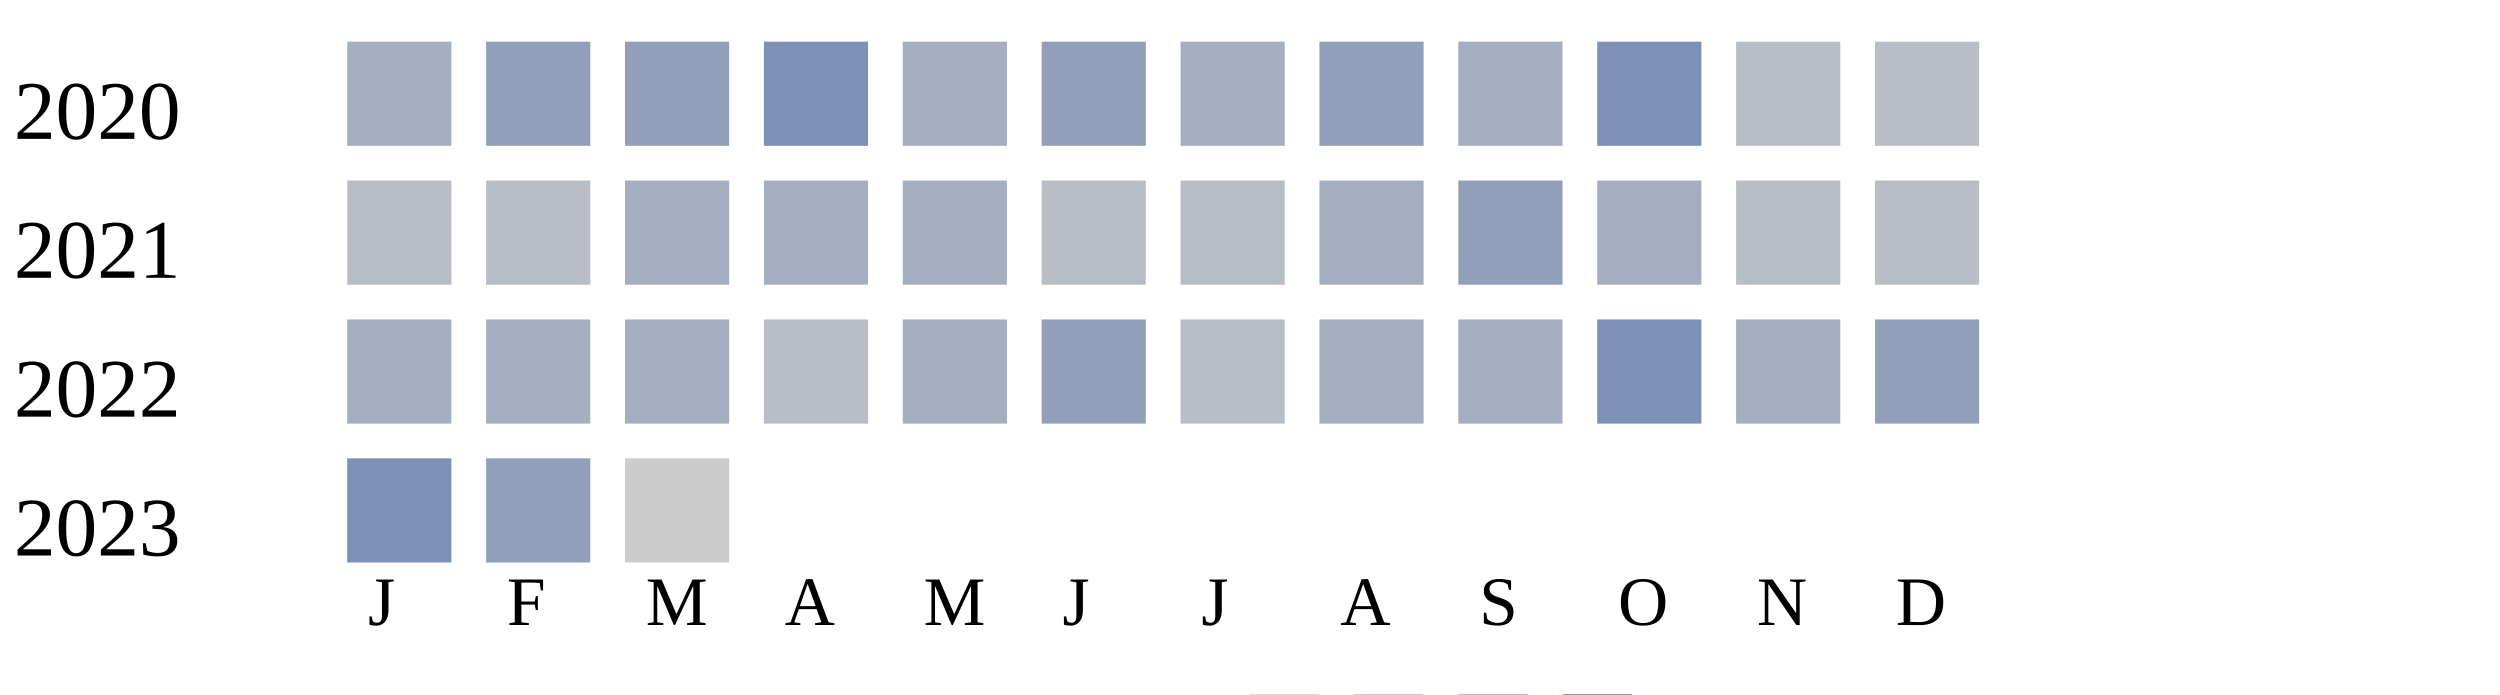
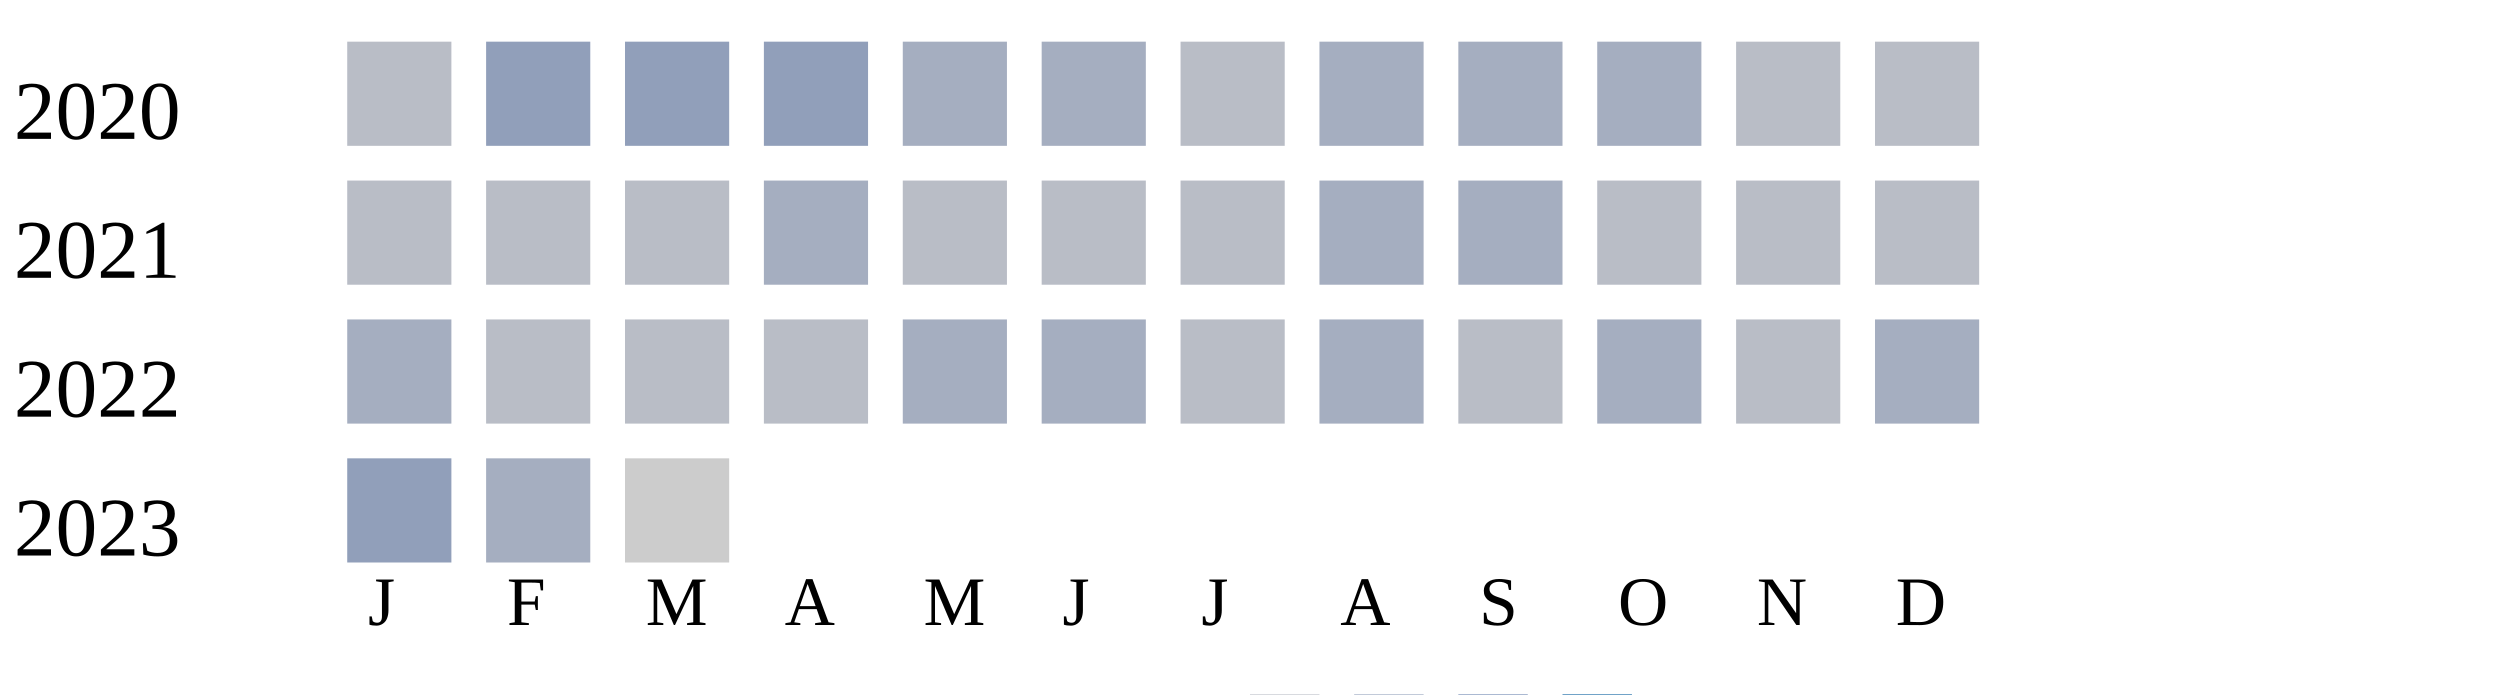
<svg xmlns="http://www.w3.org/2000/svg" width="360" height="100">
  <g transform="translate(0 0)">
    <text x="2" y="20">2020</text>
-     <rect x="50" y="6" width="15" height="15" fill="#a5aec0" />
+     <rect x="50" y="6" width="15" height="15" fill="#b9bdc6" />
    <rect x="70" y="6" width="15" height="15" fill="#919fba" />
    <rect x="90" y="6" width="15" height="15" fill="#919fba" />
-     <rect x="110" y="6" width="15" height="15" fill="#7d90b5" />
+     <rect x="110" y="6" width="15" height="15" fill="#919fba" />
    <rect x="130" y="6" width="15" height="15" fill="#a5aec0" />
-     <rect x="150" y="6" width="15" height="15" fill="#919fba" />
-     <rect x="170" y="6" width="15" height="15" fill="#a5aec0" />
-     <rect x="190" y="6" width="15" height="15" fill="#919fba" />
+     <rect x="150" y="6" width="15" height="15" fill="#a5aec0" />
+     <rect x="170" y="6" width="15" height="15" fill="#b9bdc6" />
+     <rect x="190" y="6" width="15" height="15" fill="#a5aec0" />
    <rect x="210" y="6" width="15" height="15" fill="#a5aec0" />
-     <rect x="230" y="6" width="15" height="15" fill="#7d90b5" />
+     <rect x="230" y="6" width="15" height="15" fill="#a5aec0" />
    <rect x="250" y="6" width="15" height="15" fill="#b9bdc6" />
    <rect x="270" y="6" width="15" height="15" fill="#b9bdc6" />
  </g>
  <g transform="translate(0 20)">
    <text x="2" y="20">2021</text>
    <rect x="50" y="6" width="15" height="15" fill="#b9bdc6" />
    <rect x="70" y="6" width="15" height="15" fill="#b9bdc6" />
-     <rect x="90" y="6" width="15" height="15" fill="#a5aec0" />
+     <rect x="90" y="6" width="15" height="15" fill="#b9bdc6" />
    <rect x="110" y="6" width="15" height="15" fill="#a5aec0" />
-     <rect x="130" y="6" width="15" height="15" fill="#a5aec0" />
+     <rect x="130" y="6" width="15" height="15" fill="#b9bdc6" />
    <rect x="150" y="6" width="15" height="15" fill="#b9bdc6" />
    <rect x="170" y="6" width="15" height="15" fill="#b9bdc6" />
    <rect x="190" y="6" width="15" height="15" fill="#a5aec0" />
-     <rect x="210" y="6" width="15" height="15" fill="#919fba" />
-     <rect x="230" y="6" width="15" height="15" fill="#a5aec0" />
+     <rect x="210" y="6" width="15" height="15" fill="#a5aec0" />
+     <rect x="230" y="6" width="15" height="15" fill="#b9bdc6" />
    <rect x="250" y="6" width="15" height="15" fill="#b9bdc6" />
    <rect x="270" y="6" width="15" height="15" fill="#b9bdc6" />
  </g>
  <g transform="translate(0 40)">
    <text x="2" y="20">2022</text>
    <rect x="50" y="6" width="15" height="15" fill="#a5aec0" />
-     <rect x="70" y="6" width="15" height="15" fill="#a5aec0" />
-     <rect x="90" y="6" width="15" height="15" fill="#a5aec0" />
+     <rect x="70" y="6" width="15" height="15" fill="#b9bdc6" />
+     <rect x="90" y="6" width="15" height="15" fill="#b9bdc6" />
    <rect x="110" y="6" width="15" height="15" fill="#b9bdc6" />
    <rect x="130" y="6" width="15" height="15" fill="#a5aec0" />
-     <rect x="150" y="6" width="15" height="15" fill="#919fba" />
+     <rect x="150" y="6" width="15" height="15" fill="#a5aec0" />
    <rect x="170" y="6" width="15" height="15" fill="#b9bdc6" />
    <rect x="190" y="6" width="15" height="15" fill="#a5aec0" />
-     <rect x="210" y="6" width="15" height="15" fill="#a5aec0" />
-     <rect x="230" y="6" width="15" height="15" fill="#7d90b5" />
-     <rect x="250" y="6" width="15" height="15" fill="#a5aec0" />
-     <rect x="270" y="6" width="15" height="15" fill="#919fba" />
+     <rect x="210" y="6" width="15" height="15" fill="#b9bdc6" />
+     <rect x="230" y="6" width="15" height="15" fill="#a5aec0" />
+     <rect x="250" y="6" width="15" height="15" fill="#b9bdc6" />
+     <rect x="270" y="6" width="15" height="15" fill="#a5aec0" />
  </g>
  <g transform="translate(0 60)">
    <text x="2" y="20">2023</text>
-     <rect x="50" y="6" width="15" height="15" fill="#7d90b5" />
-     <rect x="70" y="6" width="15" height="15" fill="#919fba" />
+     <rect x="50" y="6" width="15" height="15" fill="#919fba" />
+     <rect x="70" y="6" width="15" height="15" fill="#a5aec0" />
    <rect x="90" y="6" width="15" height="15" fill="#cccccc" />
  </g>
  <text style="font-size: 10px; text-align: center" x="53" y="90">J</text>
  <text style="font-size: 10px; text-align: center" x="73" y="90">F</text>
  <text style="font-size: 10px; text-align: center" x="93" y="90">M</text>
  <text style="font-size: 10px; text-align: center" x="113" y="90">A</text>
  <text style="font-size: 10px; text-align: center" x="133" y="90">M</text>
  <text style="font-size: 10px; text-align: center" x="153" y="90">J</text>
  <text style="font-size: 10px; text-align: center" x="173" y="90">J</text>
  <text style="font-size: 10px; text-align: center" x="193" y="90">A</text>
  <text style="font-size: 10px; text-align: center" x="213" y="90">S</text>
  <text style="font-size: 10px; text-align: center" x="233" y="90">O</text>
  <text style="font-size: 10px; text-align: center" x="253" y="90">N</text>
  <text style="font-size: 10px; text-align: center" x="273" y="90">D</text>
  <text style="font-size: 10px;" x="155" y="109">Less</text>
  <rect fill="#b9bdc6" width="10" height="10" x="180" y="100" />
  <rect fill="#919fba" width="10" height="10" x="195" y="100" />
  <rect fill="#6882ae" width="10" height="10" x="210" y="100" />
  <rect fill="#005a9c" width="10" height="10" x="225" y="100" />
  <text x="240" y="109" style="font-size: 10px;">More</text>
</svg>
